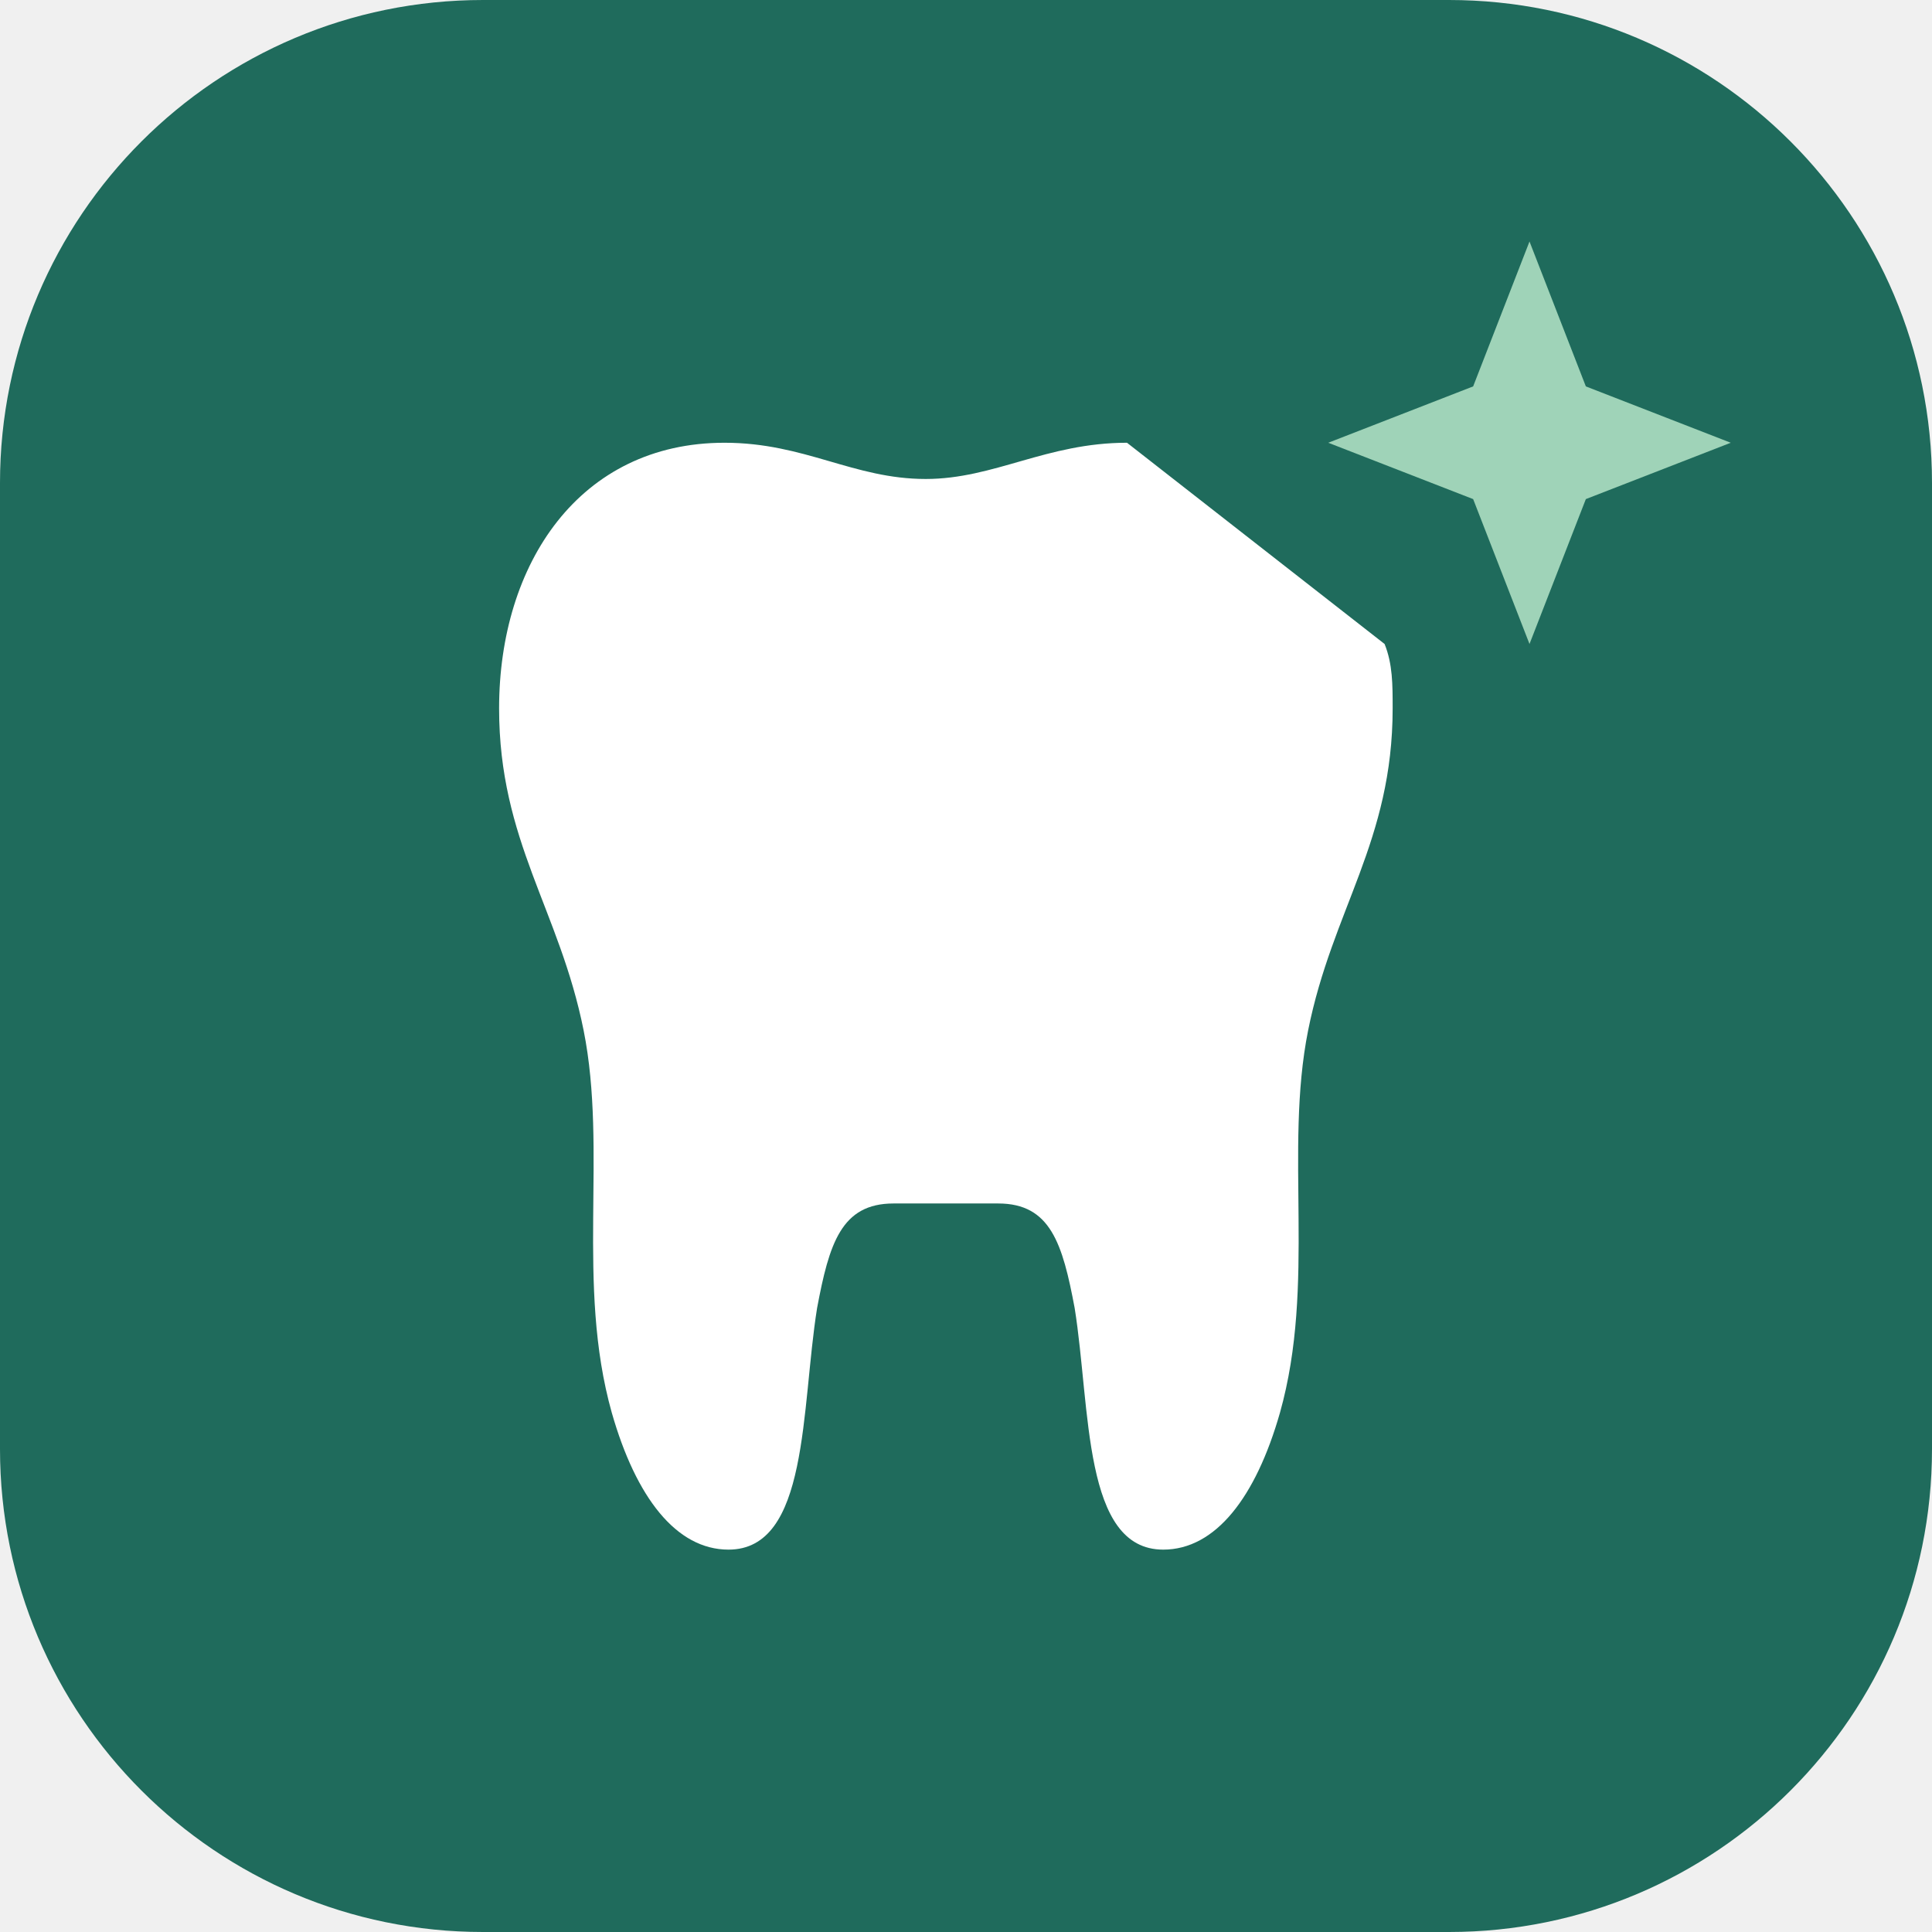
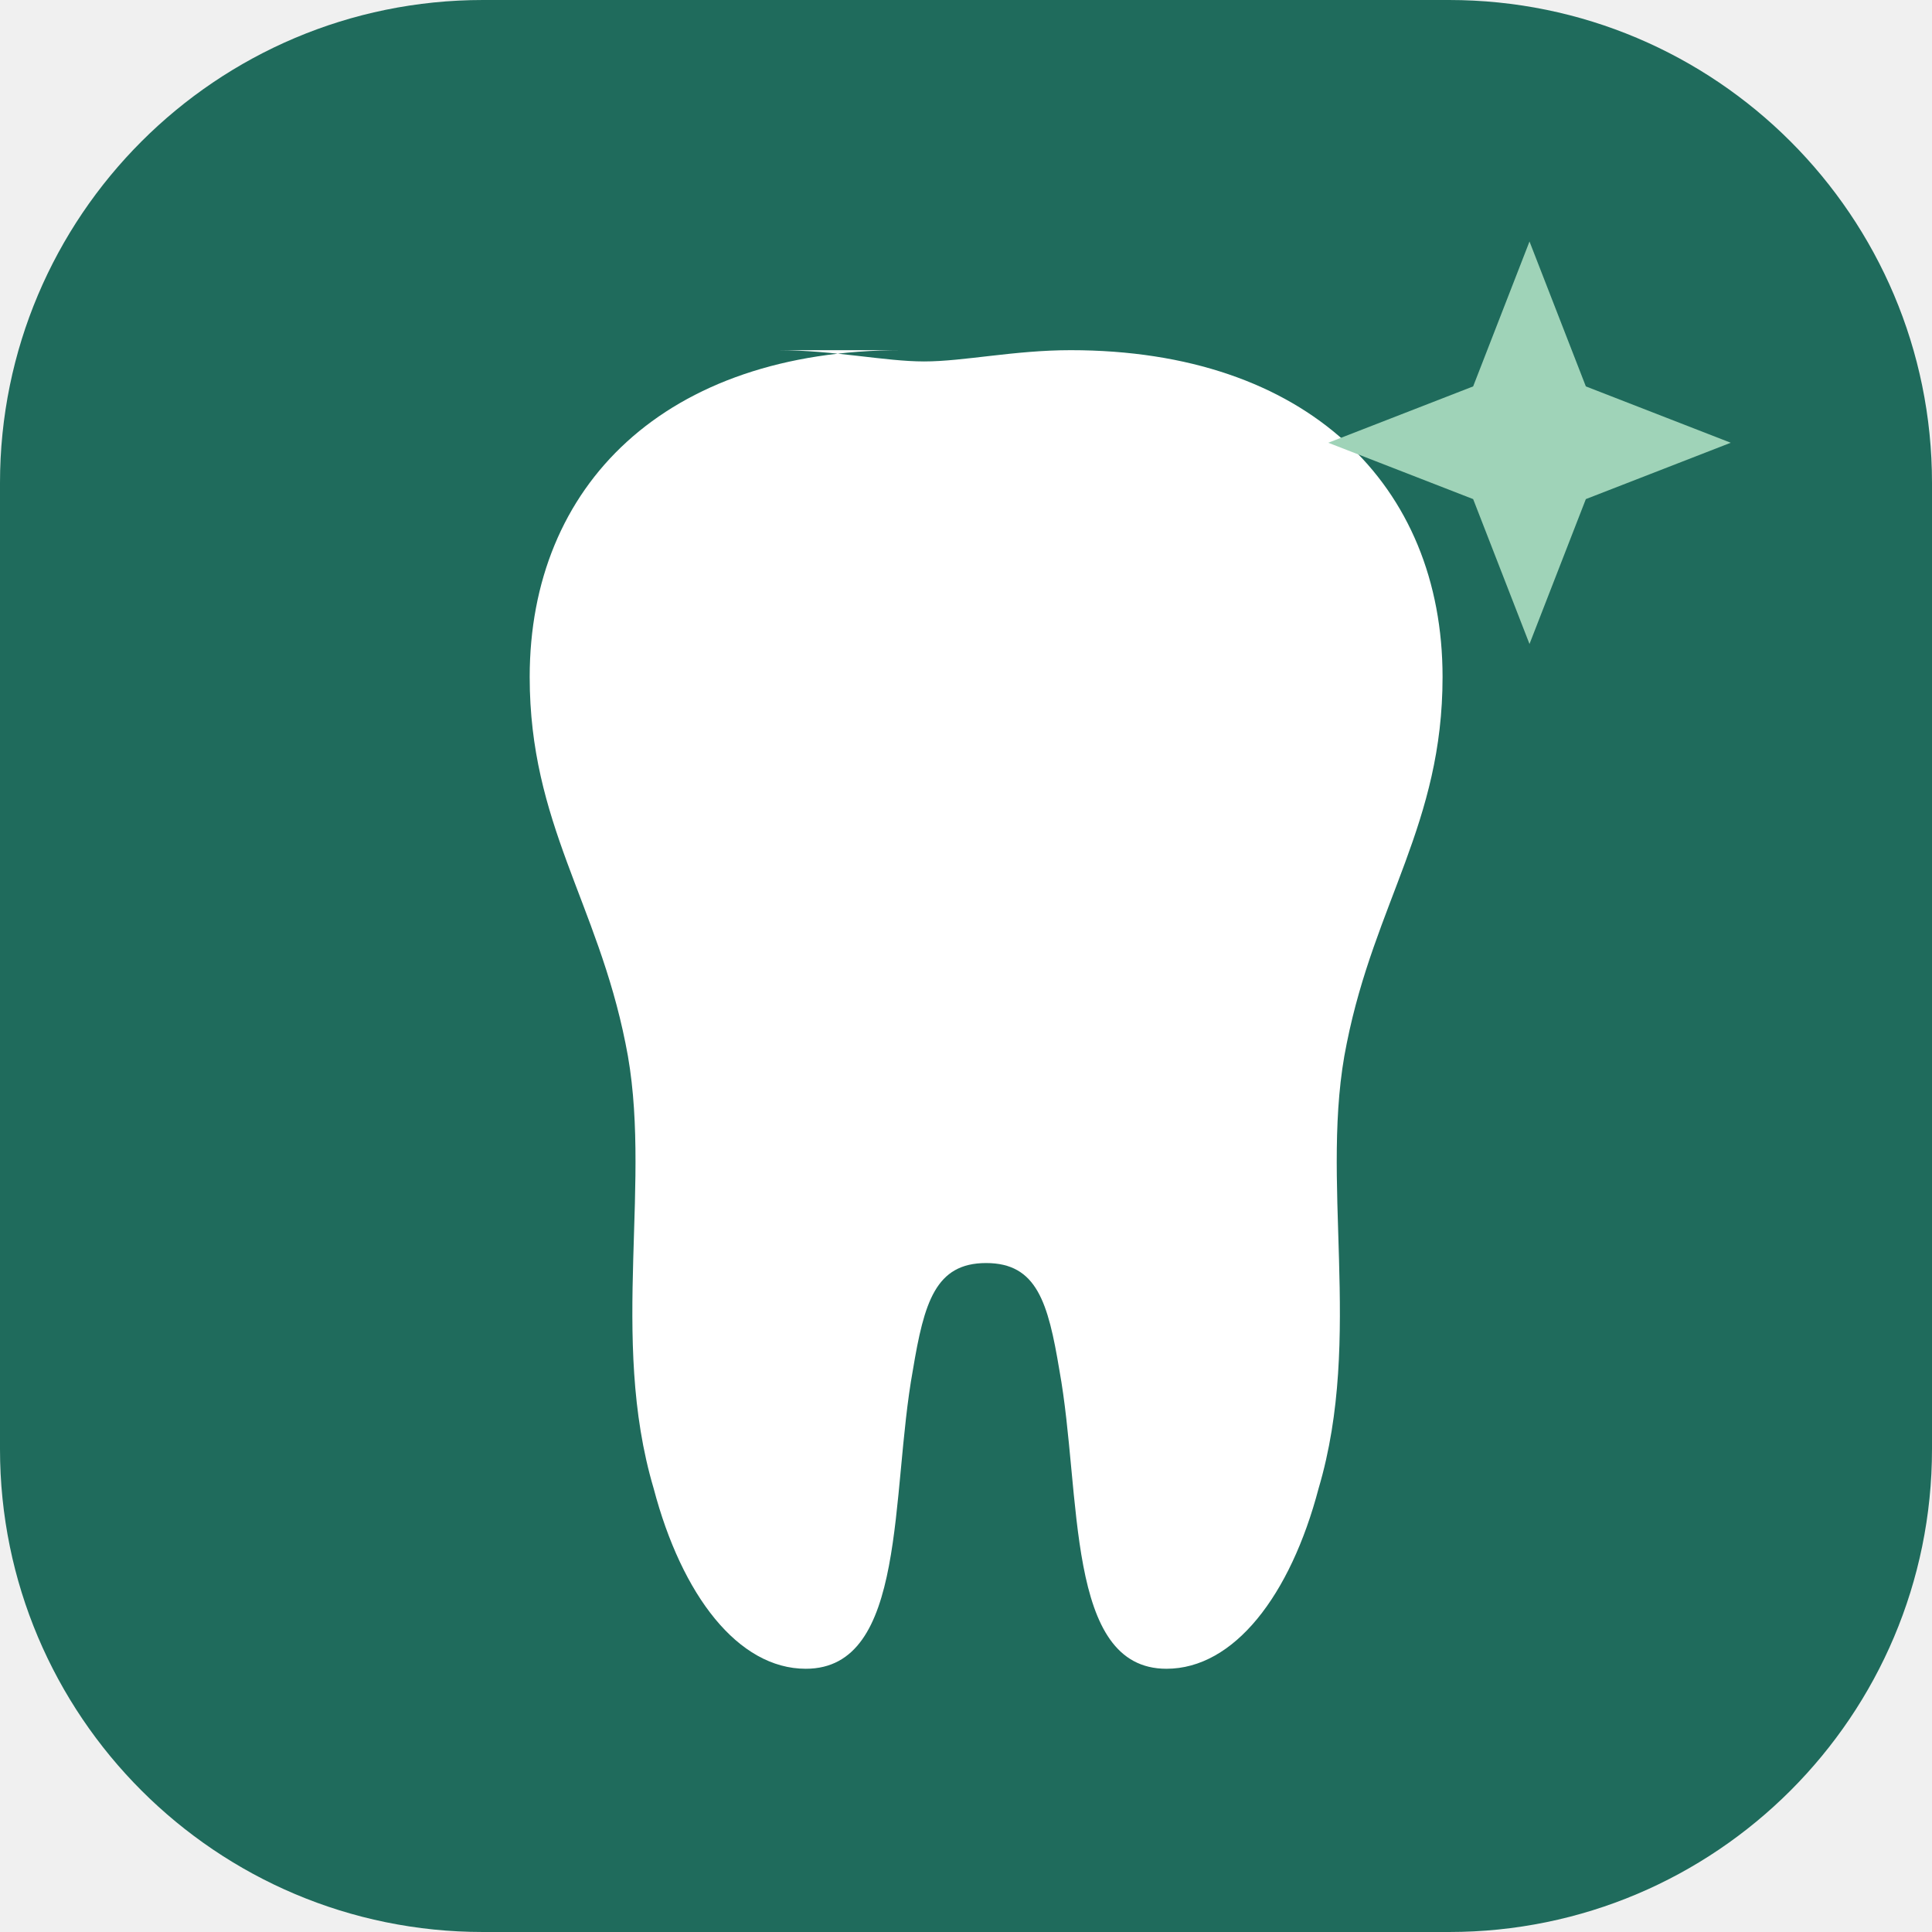
<svg xmlns="http://www.w3.org/2000/svg" viewBox="0 0 48 48">
  <rect width="48" height="48" rx="12" fill="#1f6b5c" />
-   <path fill="#ffffff" transform="translate(4 0)" d="M24 11c-2 0-3.3.9-5 .9-1.8 0-3-.9-5-.9-3.6 0-5.6 3-5.6 6.6 0 3.3 1.5 5 2.1 8 .6 3-.2 6.3.7 9.5.6 2.1 1.6 3.4 2.9 3.4 2 0 1.8-3.5 2.2-6 .3-1.6.6-2.6 1.9-2.6h2.6c1.3 0 1.6 1 1.9 2.6.4 2.5.2 6 2.2 6 1.3 0 2.3-1.3 2.9-3.4.9-3.200.1-6.5.7-9.5.6-3 2.1-4.7 2.1-8 0-.6 0-1.1-.2-1.6" />
+   <path fill="#ffffff" transform="translate(0 1) scale(1.4)" d="M16 5.5c-4.2 0-6.6 2.4-6.6 5.8 0 2.6 1.2 4 1.7 6.5.5 2.4-.3 5.2.5 7.9.5 1.9 1.5 3.2 2.7 3.2 1.8 0 1.5-3.1 1.9-5.3.2-1.2.4-1.9 1.3-1.9.9 0 1.1.7 1.3 1.9.4 2.2.1 5.3 1.9 5.3 1.2 0 2.2-1.3 2.7-3.2.8-2.7 0-5.5.5-7.9.5-2.5 1.7-3.9 1.7-6.5 0-3.4-2.4-5.8-6.6-5.8-1 0-1.9.2-2.6.2s-1.6-.2-2.6-.2z" />
  <path fill="#9fd3b8" d="M38 6l1.4 3.6L43 11l-3.6 1.4L38 16l-1.4-3.6L33 11l3.6-1.4z" />
</svg>
